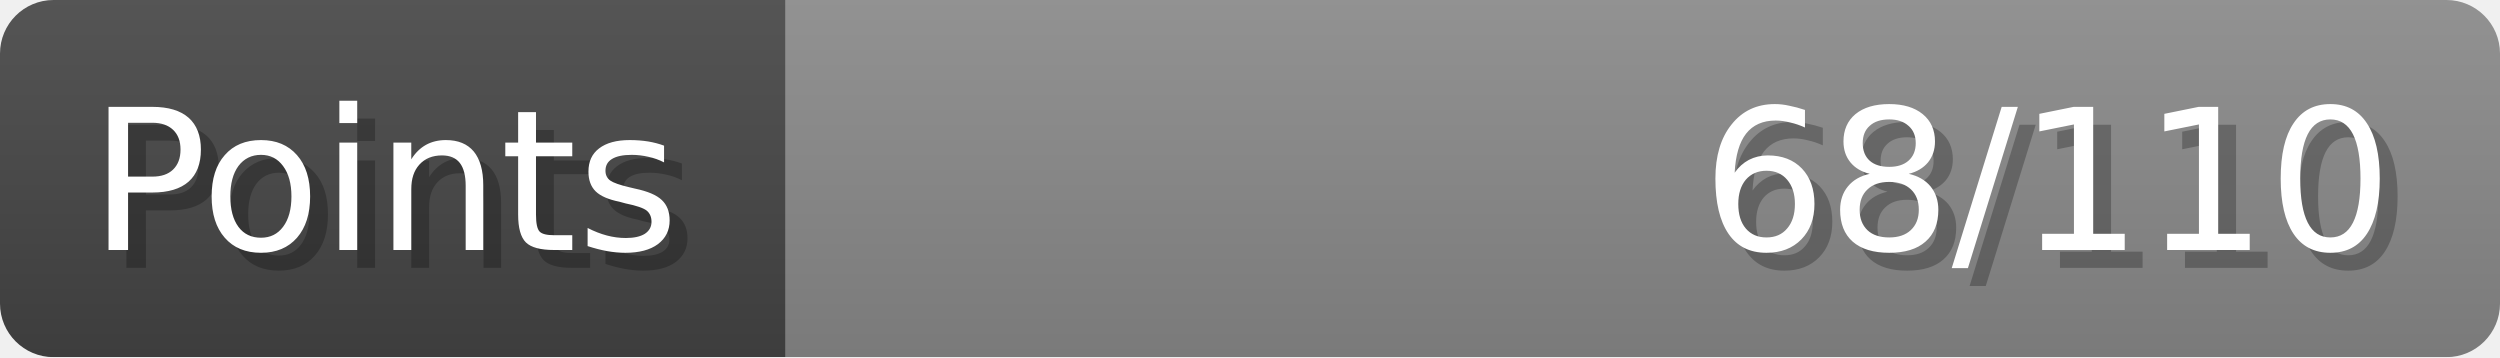
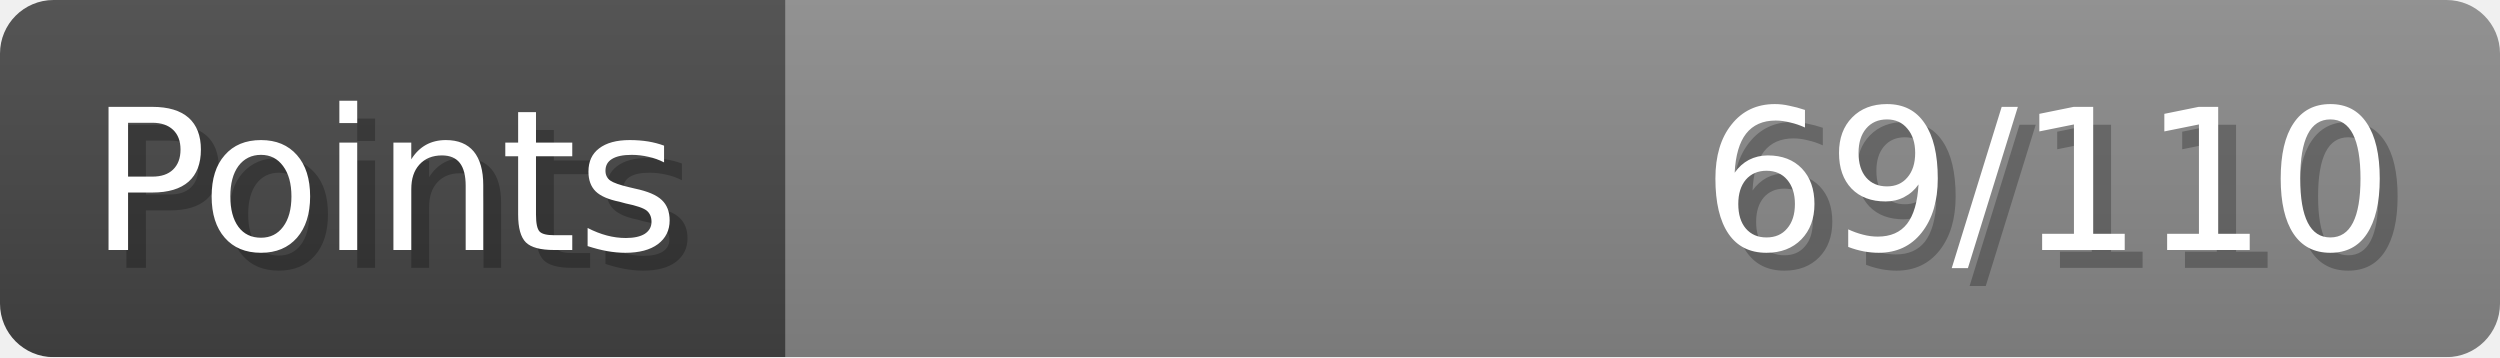
- <svg xmlns="http://www.w3.org/2000/svg" width="140px" height="20px" role="img" aria-label="Points: 68/110">
+ <svg xmlns="http://www.w3.org/2000/svg" width="140px" height="20px" role="img" aria-label="Points: 69/110">
  <linearGradient id="a" x2="0" y2="100%">
    <stop offset="0" stop-opacity=".1" stop-color="#EEE" />
    <stop offset="1" stop-opacity=".1" />
  </linearGradient>
  <mask id="m">
    <rect width="100%" height="100%" rx="3" fill="#FFF" />
  </mask>
  <g mask="url(#m)">
    <rect x="0" y="0" width="44" height="20" fill="#444" />
    <svg x="44" y="0" width="96" height="20">
      <rect width="100%" height="100%" fill="#888888" />
      <rect width="0%" height="100%" fill="#33CC11" transform="">
-         <animate attributeName="width" begin="0.5s" dur="600ms" from="0%" to="61%" repeatCount="1" fill="freeze" calcMode="spline" keyTimes="0; 1" keySplines="0.3, 0.61, 0.355, 1" />
+         <animate attributeName="width" begin="0.5s" dur="600ms" from="0%" to="62%" repeatCount="1" fill="freeze" calcMode="spline" keyTimes="0; 1" keySplines="0.3, 0.61, 0.355, 1" />
      </rect>
    </svg>
    <rect width="140" height="20" fill="url(#a)" />
  </g>
  <g aria-hidden="true" font-size="11" font-family="Verdana, DejaVu Sans, sans-serif" fill="#FFFFFF">
    <text x="6" y="15" fill="#000" opacity="0.25">Points</text>
    <text x="5" y="14">Points</text>
-     <text x="135" y="15" fill="#000" opacity="0.25" text-anchor="end">68/110</text>
-     <text x="134" y="14" text-anchor="end">68/110</text>
+     <text x="135" y="15" fill="#000" opacity="0.25" text-anchor="end">69/110</text>
+     <text x="134" y="14" text-anchor="end">69/110</text>
  </g>
</svg>
